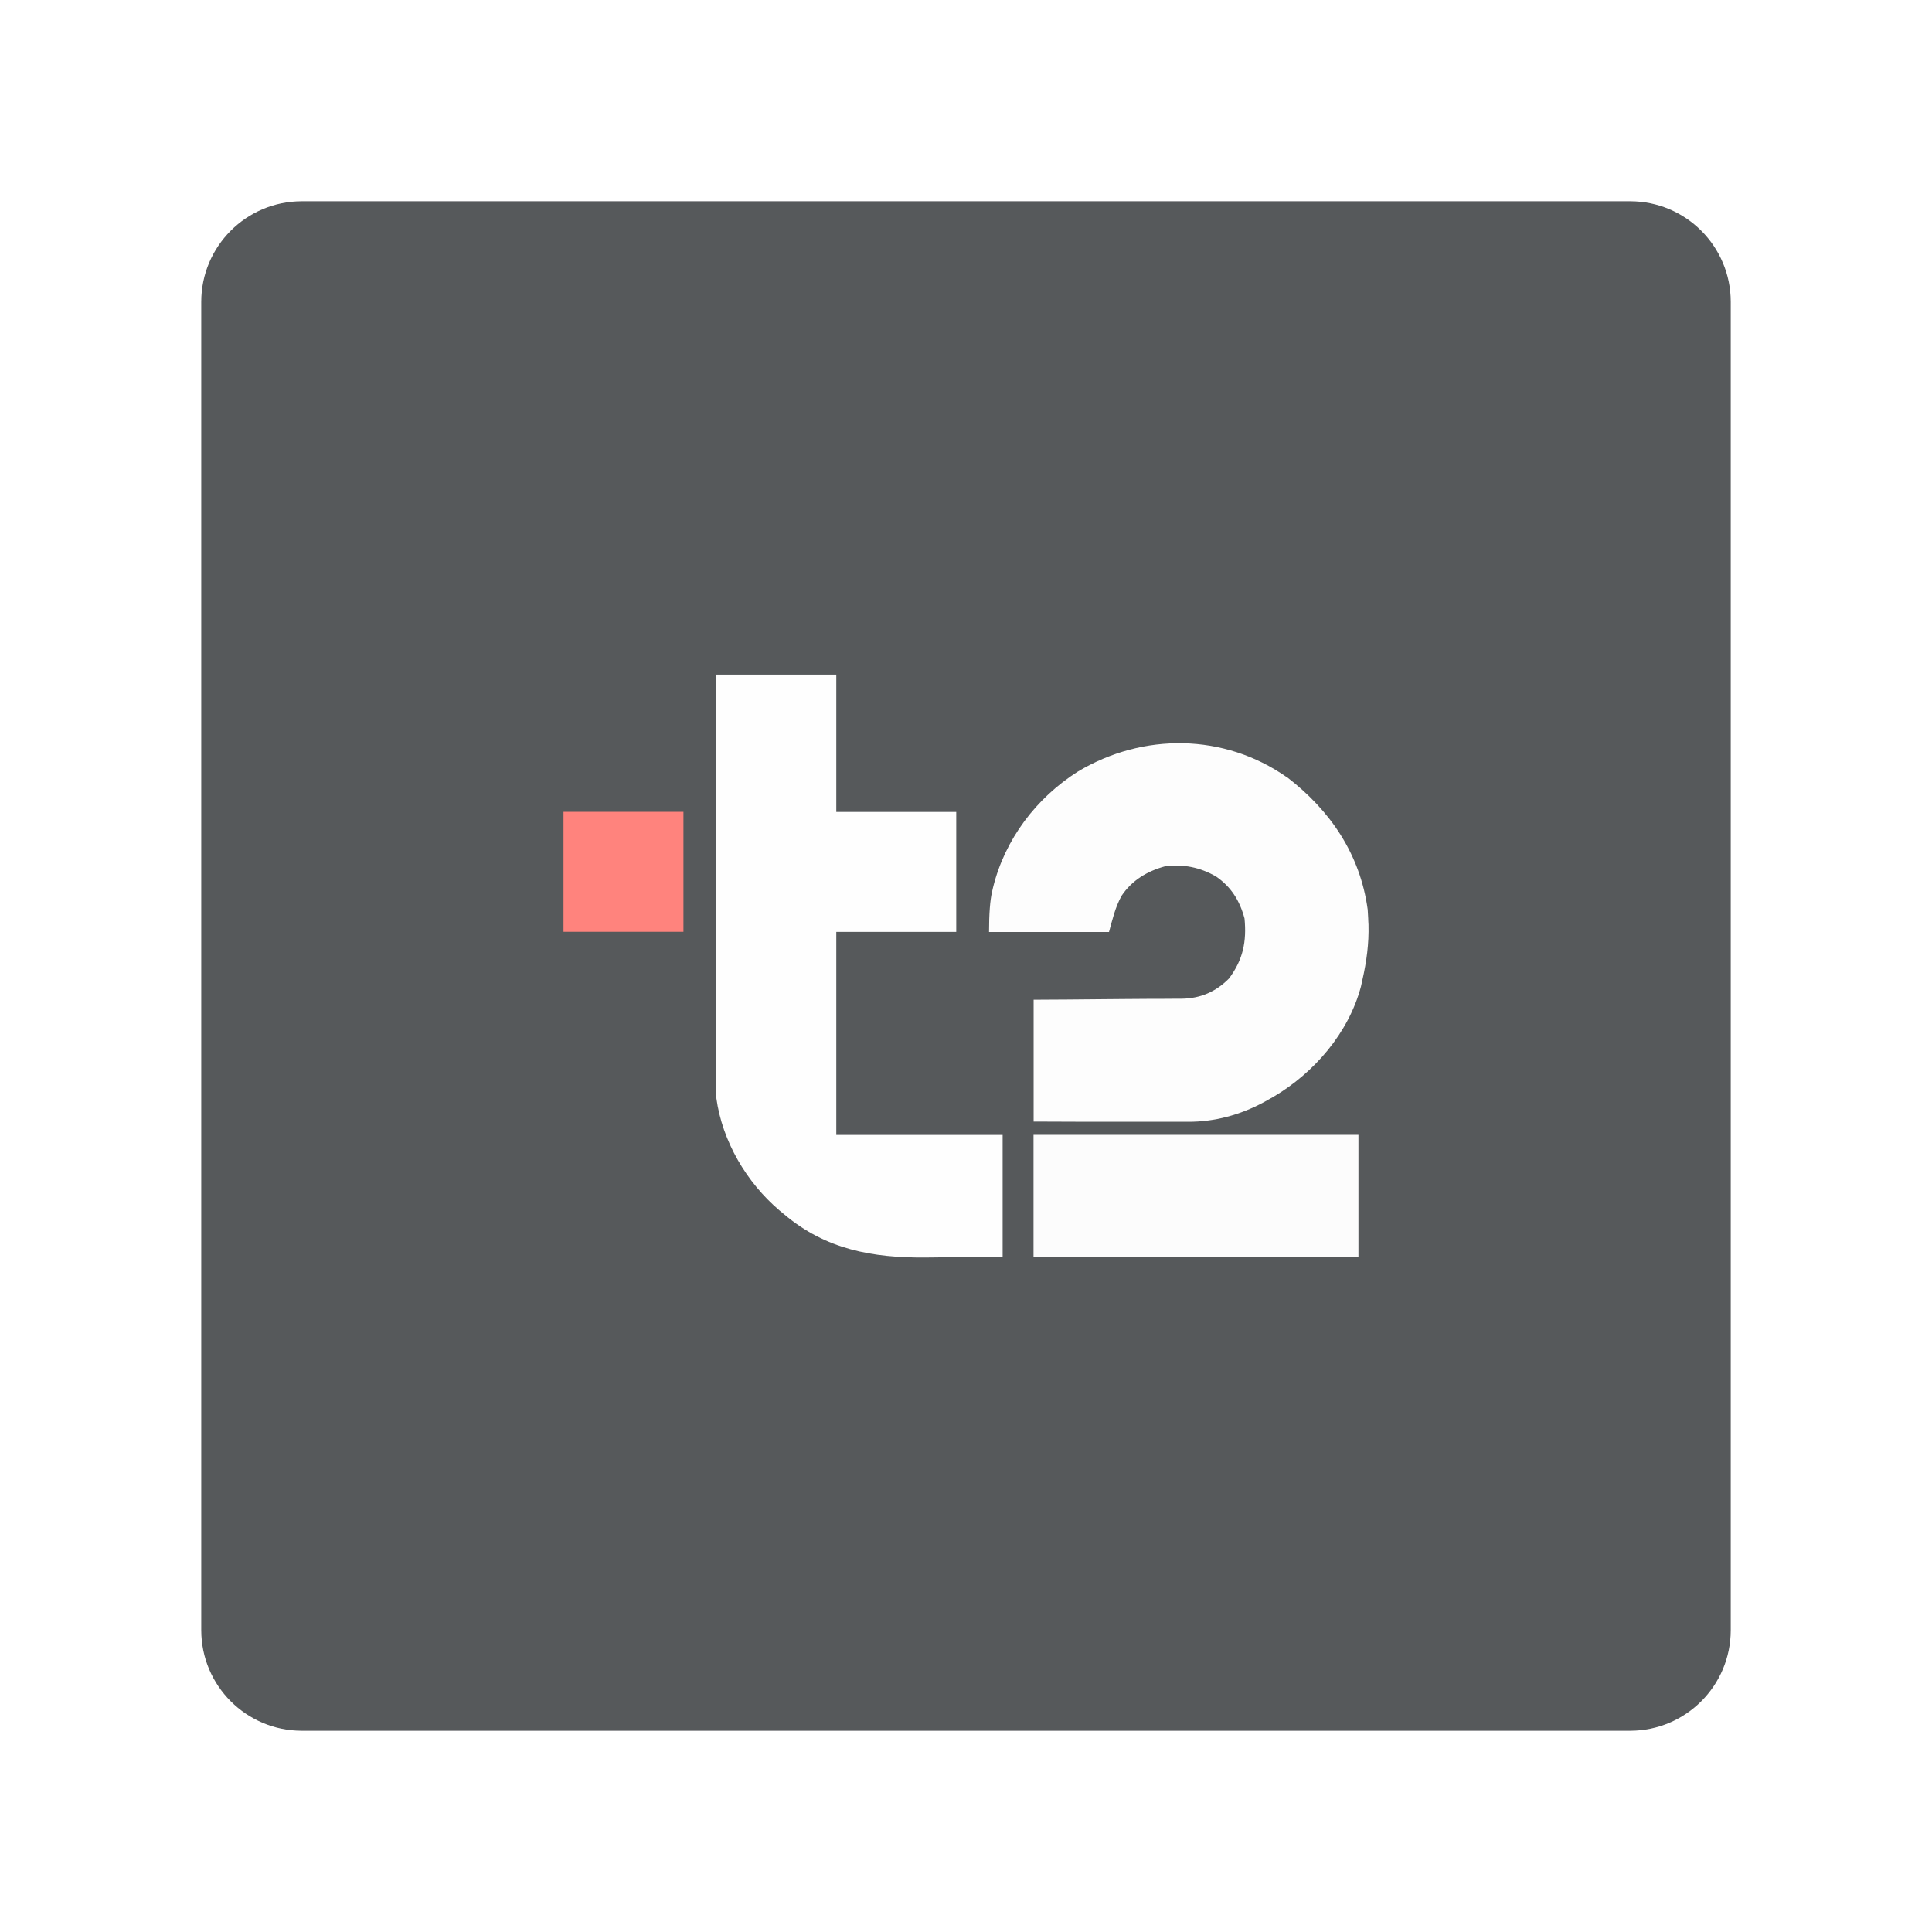
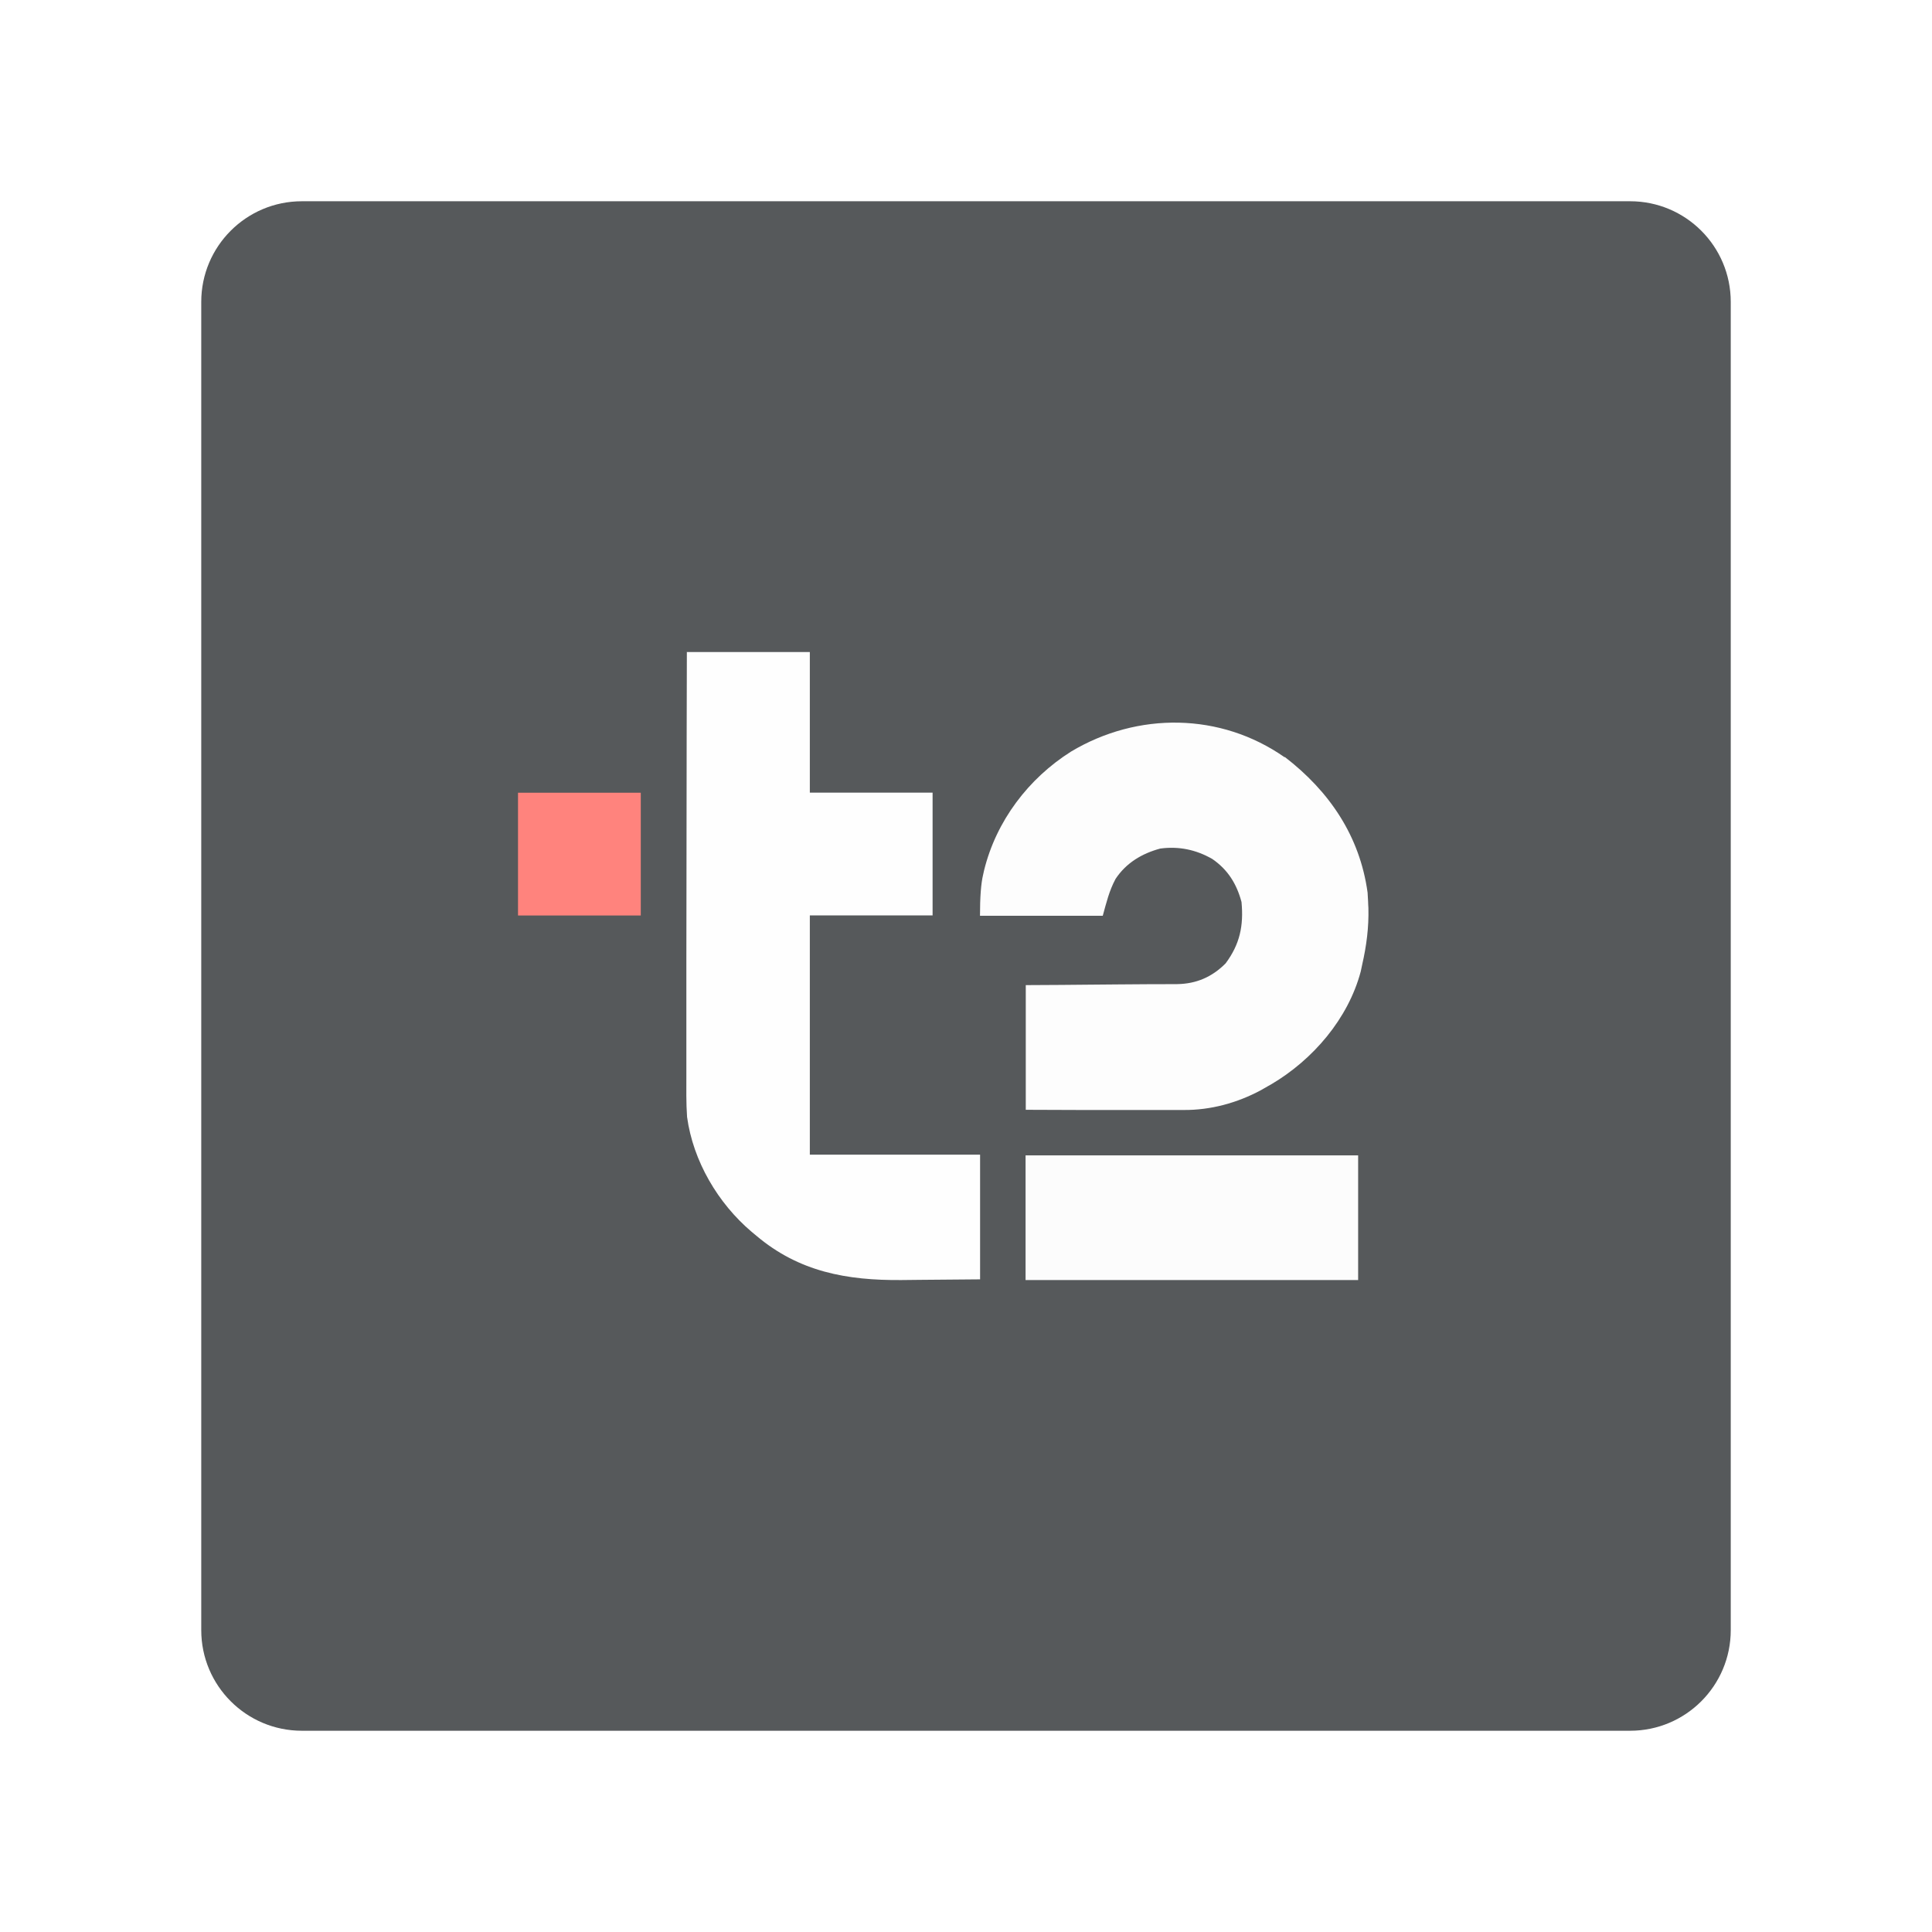
- <svg xmlns="http://www.w3.org/2000/svg" id="a" width="192" height="192" viewBox="0 0 192 192">
-   <defs>
-     <style>.d{fill:#fefefe;}.d,.e,.f,.g,.h{stroke-width:0px;}.e{fill:#ff837d;}.f{fill:#56595b;}.g{fill:#fdfdfd;}.h{fill:#fcfcfc;}</style>
-   </defs>
+ <svg xmlns="http://www.w3.org/2000/svg" id="a" viewBox="0 0 192 192">
  <g id="b">
    <g id="c">
-       <rect class="f" x="20" y="20" width="152" height="152" rx="10" ry="10" />
-       <path class="d" d="m71.19,67.04h11.92v13.65h11.92v11.92h-11.92v20.18h16.53v12.11q-2.89.02-5.84.05c-.6,0-1.2.01-1.82.02-5.27.04-9.91-.79-14.06-4.3-.15-.12-.3-.25-.46-.38-3.27-2.78-5.68-6.87-6.27-11.16-.1-1.38-.07-2.77-.07-4.15,0-.42,0-.83,0-1.25,0-1.12,0-2.24,0-3.36,0-1.17,0-2.35,0-3.52,0-2.22,0-4.44.01-6.66,0-2.53,0-5.05.01-7.58,0-5.2.02-10.39.03-15.59Z" />
-       <path class="g" d="m127.87,77.21c4.33,3.32,7.3,7.68,8.05,13.18.02.29.04.58.05.86,0,.21.02.42.03.63.05,1.9-.19,3.67-.61,5.52-.05.21-.09.42-.14.64-1.22,4.6-4.65,8.58-8.7,10.96-.19.11-.38.21-.57.32-.13.08-.27.15-.41.23-2.33,1.25-4.9,1.95-7.53,1.93-.17,0-.33,0-.51,0-.54,0-1.09,0-1.63,0-.38,0-.76,0-1.14,0-1,0-1.99,0-2.99,0-1.2,0-2.4,0-3.6,0-1.82,0-3.63-.01-5.45-.02v-12.11c1.13,0,2.26-.01,3.43-.02.72,0,1.44-.01,2.16-.02,1.14-.01,2.28-.02,3.42-.03.92,0,1.84-.01,2.76-.02.35,0,.7,0,1.05,0,.49,0,.98,0,1.48-.01q.21,0,.43,0c1.85-.03,3.38-.69,4.69-2.01,1.39-1.87,1.76-3.65,1.54-5.96-.47-1.76-1.33-3.15-2.84-4.18-1.57-.9-3.24-1.25-5.05-1.01-1.78.48-3.31,1.4-4.34,2.95-.63,1.17-.88,2.28-1.24,3.58h-11.92q0-2.71.3-3.99c.03-.15.07-.29.1-.44,1.18-4.79,4.3-8.9,8.44-11.52,6.47-3.87,14.52-3.8,20.74.56Z" />
-       <path class="h" d="m102.71,112.78h32.29v12.11h-32.29v-12.11Z" />
-       <path class="e" d="m56,80.68h11.92v11.92h-11.92v-11.92Z" />
+       <rect x="20" y="20" width="152" height="152" rx="10" ry="10" style="fill:#56595b;" />
+       <g id="d">
+         <path d="M127.67,75.22c4.43,3.4,7.47,7.86,8.24,13.49.02.3.04.59.05.88,0,.21.02.43.03.64.05,1.94-.19,3.76-.62,5.65-.05.21-.09.43-.14.66-1.25,4.71-4.76,8.78-8.9,11.22-.19.11-.39.21-.58.33-.13.08-.28.15-.42.24-2.38,1.28-5.02,2-7.71,1.98h-10.1c-1.86,0-3.72-.01-5.58-.02v-12.39c1.16,0,2.31-.01,3.51-.02.74,0,1.47-.01,2.21-.02,1.17-.01,2.33-.02,3.5-.03.94,0,1.88-.01,2.82-.02h1.07c.5,0,1,0,1.51-.01h.44c1.89-.03,3.46-.71,4.8-2.06,1.42-1.91,1.8-3.74,1.58-6.1-.48-1.8-1.36-3.22-2.91-4.28-1.61-.92-3.32-1.28-5.17-1.03-1.82.49-3.39,1.43-4.44,3.02-.64,1.2-.9,2.33-1.27,3.66h-12.2c0-1.85.1-3.21.31-4.08.03-.15.07-.3.1-.45,1.21-4.9,4.4-9.11,8.64-11.79,6.62-3.96,14.86-3.89,21.23.57v-.02Z" style="fill:#fdfdfd;" />
+         <path d="M101.92,114.82h33.05v12.39h-33.05v-12.39Z" style="fill:#fcfcfc;" />
+         <rect x="51.48" y="78.78" width="12.2" height="12.2" style="fill:#ff837d;" />
+         <path d="M80.48,114.74v-23.77h12.2v-12.2h-12.2v-13.97h-12.2l-.02-.02c-.01,5.32-.03,10.63-.03,15.96-.01,2.59-.01,5.17-.01,7.76-.01,2.27-.01,4.54-.01,6.82v11.43c0,1.41-.03,2.84.07,4.25.6,4.39,3.07,8.58,6.42,11.42.16.13.32.27.47.39,4.25,3.59,9,4.44,14.39,4.4.63-.01,1.25-.02,1.86-.02,2.01-.02,4.01-.04,5.98-.05v-12.39h-16.92Z" style="fill:#fefefe;" />
+       </g>
    </g>
  </g>
</svg>
